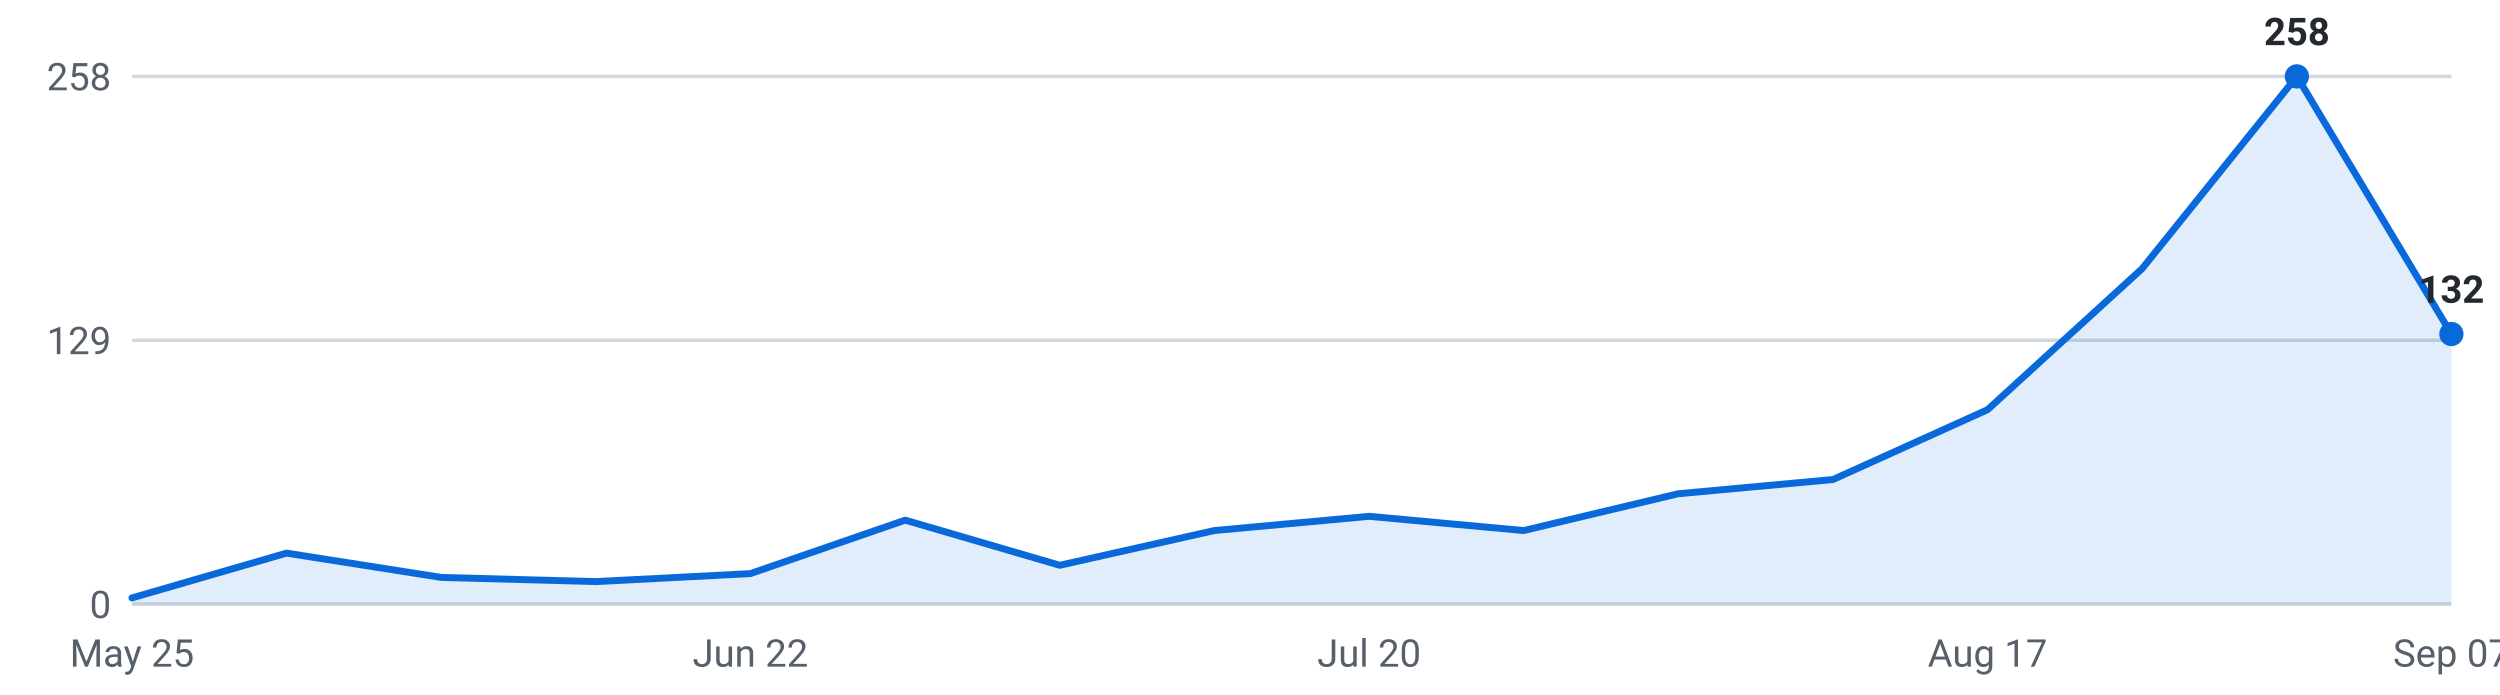
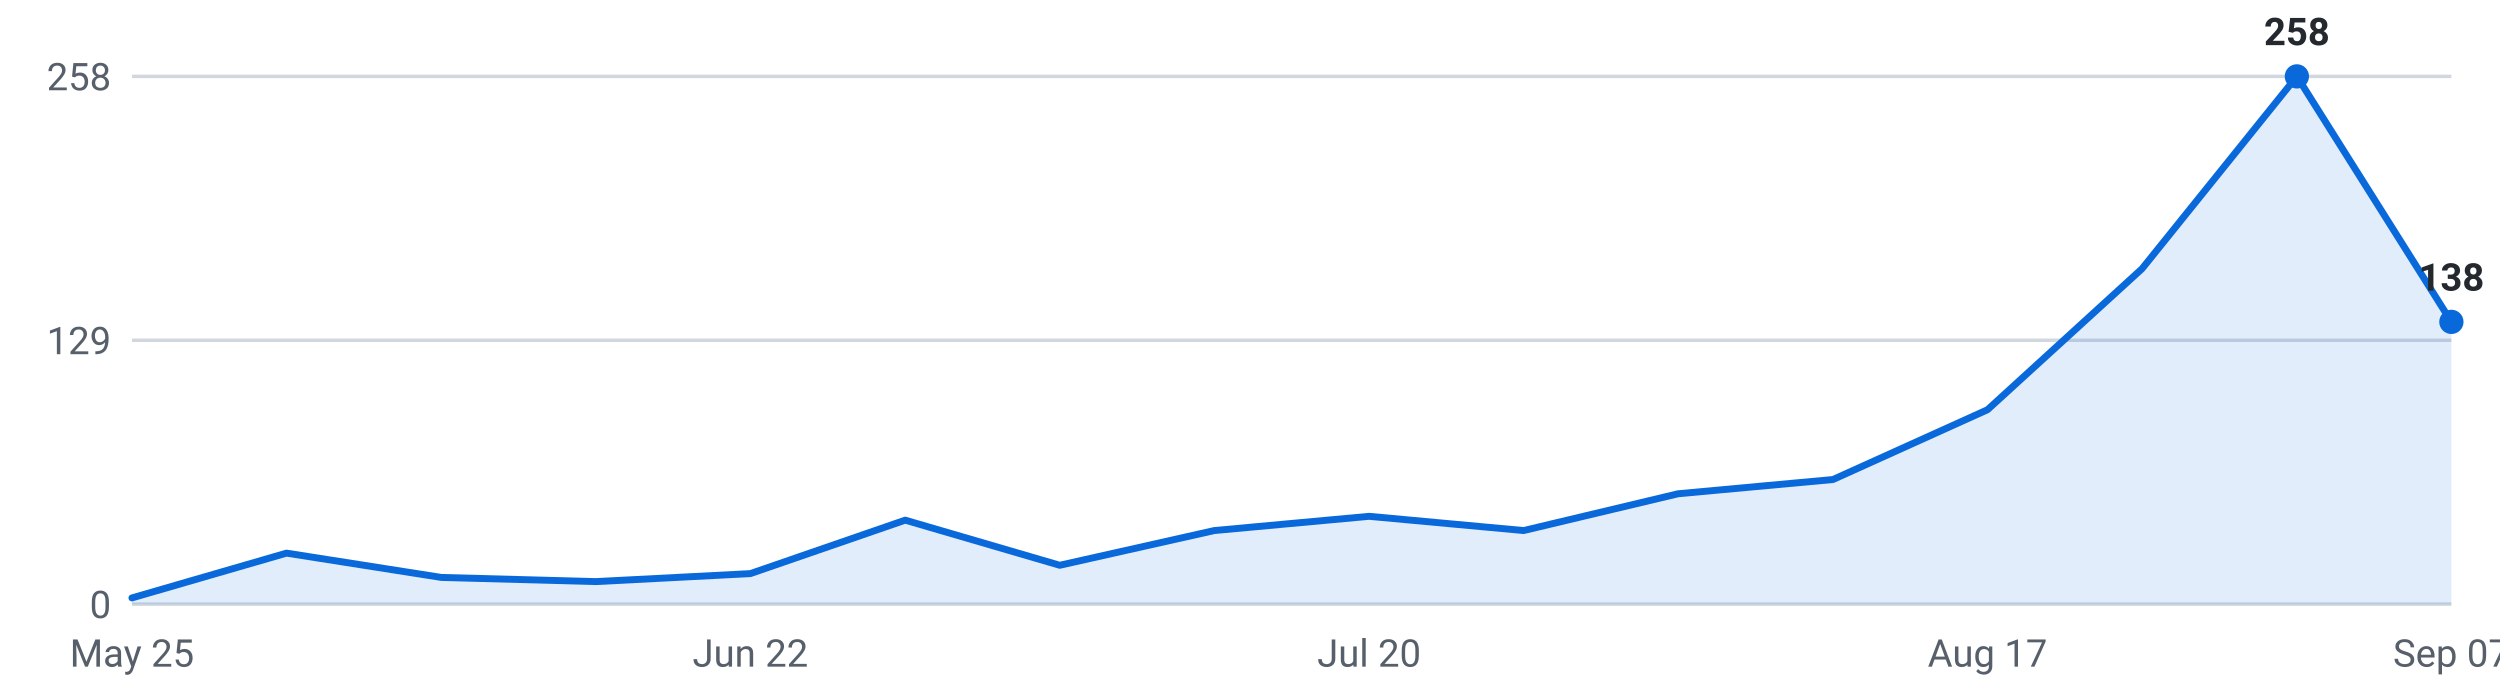
<svg xmlns="http://www.w3.org/2000/svg" viewBox="0 0 720 200" width="720" height="200" role="img" aria-label="Internships posted per week, last 16 weeks">
  <g font-family="-apple-system,Segoe UI,Roboto,sans-serif" font-size="11">
    <line x1="38" y1="174.0" x2="706" y2="174.0" stroke="#d0d7de" stroke-width="1" />
    <text x="32" y="178.0" text-anchor="end" fill="#57606a">0</text>
    <line x1="38" y1="98.0" x2="706" y2="98.0" stroke="#d0d7de" stroke-width="1" />
    <text x="32" y="102.0" text-anchor="end" fill="#57606a">129</text>
    <line x1="38" y1="22.0" x2="706" y2="22.0" stroke="#d0d7de" stroke-width="1" />
    <text x="32" y="26.0" text-anchor="end" fill="#57606a">258</text>
-     <path d="M38.0,174 L38.0,172.2 L82.5,159.3 L127.1,166.3 L171.6,167.5 L216.1,165.2 L260.7,149.8 L305.2,162.8 L349.7,152.8 L394.3,148.7 L438.8,152.8 L483.3,142.2 L527.9,138.1 L572.4,118.0 L616.9,77.4 L661.5,22.0 L706.0,96.2 L706.0,174 Z" fill="#0969da" fill-opacity="0.12" />
-     <polyline points="38.0,172.2 82.5,159.3 127.1,166.3 171.6,167.5 216.1,165.2 260.7,149.8 305.2,162.8 349.7,152.8 394.3,148.7 438.8,152.8 483.3,142.2 527.9,138.1 572.4,118.0 616.9,77.4 661.5,22.0 706.0,96.2" fill="none" stroke="#0969da" stroke-width="2" stroke-linejoin="round" stroke-linecap="round" />
+     <path d="M38.0,174 L38.0,172.2 L82.5,159.3 L127.1,166.3 L171.6,167.5 L216.1,165.2 L260.7,149.8 L305.2,162.8 L349.7,152.8 L394.3,148.7 L438.8,152.8 L483.3,142.2 L527.9,138.1 L572.4,118.0 L616.9,77.4 L661.5,22.0 L706.0,92.7 L706.0,174 Z" fill="#0969da" fill-opacity="0.12" />
+     <polyline points="38.0,172.2 82.5,159.3 127.1,166.3 171.6,167.5 216.1,165.2 260.7,149.8 305.2,162.8 349.7,152.8 394.3,148.7 438.8,152.8 483.3,142.2 527.9,138.1 572.4,118.0 616.9,77.4 661.5,22.0 706.0,92.7" fill="none" stroke="#0969da" stroke-width="2" stroke-linejoin="round" stroke-linecap="round" />
    <circle cx="661.5" cy="22.0" r="3.5" fill="#0969da" />
    <text x="661.5" y="13.0" text-anchor="middle" fill="#24292f" font-weight="600">258</text>
-     <circle cx="706.0" cy="96.2" r="3.5" fill="#0969da" />
-     <text x="706.0" y="87.2" text-anchor="middle" fill="#24292f" font-weight="600">132</text>
+     <circle cx="706.0" cy="92.7" r="3.5" fill="#0969da" />
+     <text x="706.0" y="83.7" text-anchor="middle" fill="#24292f" font-weight="600">138</text>
    <text x="38.0" y="192" text-anchor="middle" fill="#57606a">May 25</text>
    <text x="216.1" y="192" text-anchor="middle" fill="#57606a">Jun 22</text>
    <text x="394.3" y="192" text-anchor="middle" fill="#57606a">Jul 20</text>
    <text x="572.4" y="192" text-anchor="middle" fill="#57606a">Aug 17</text>
    <text x="706.0" y="192" text-anchor="middle" fill="#57606a">Sep 07</text>
  </g>
</svg>
